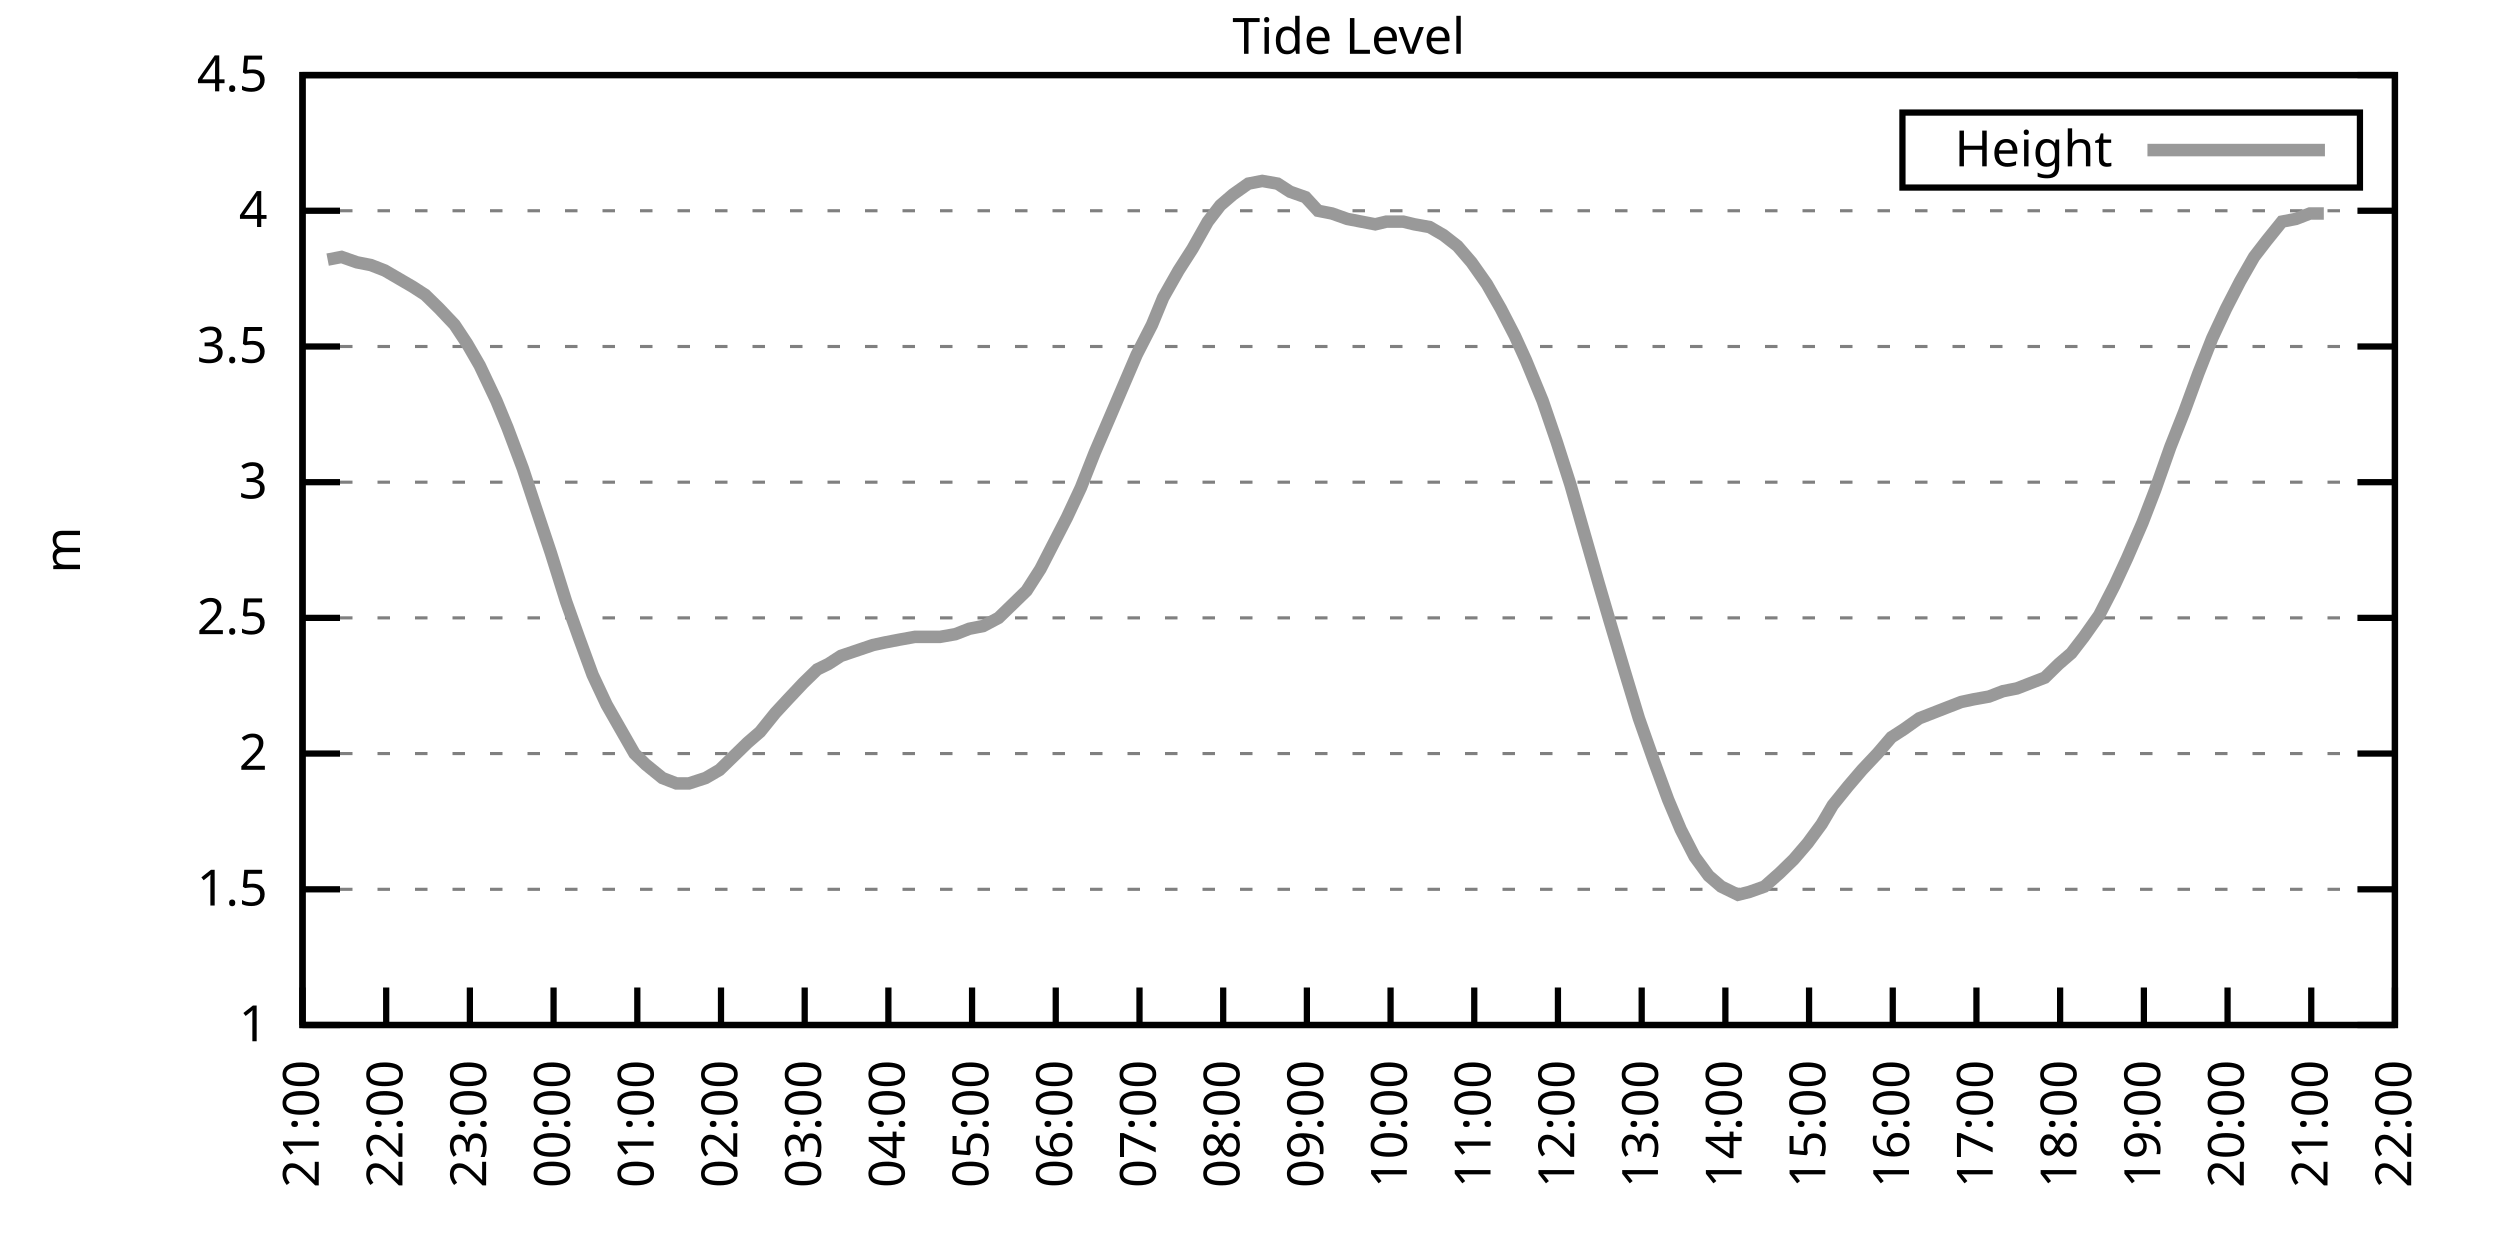
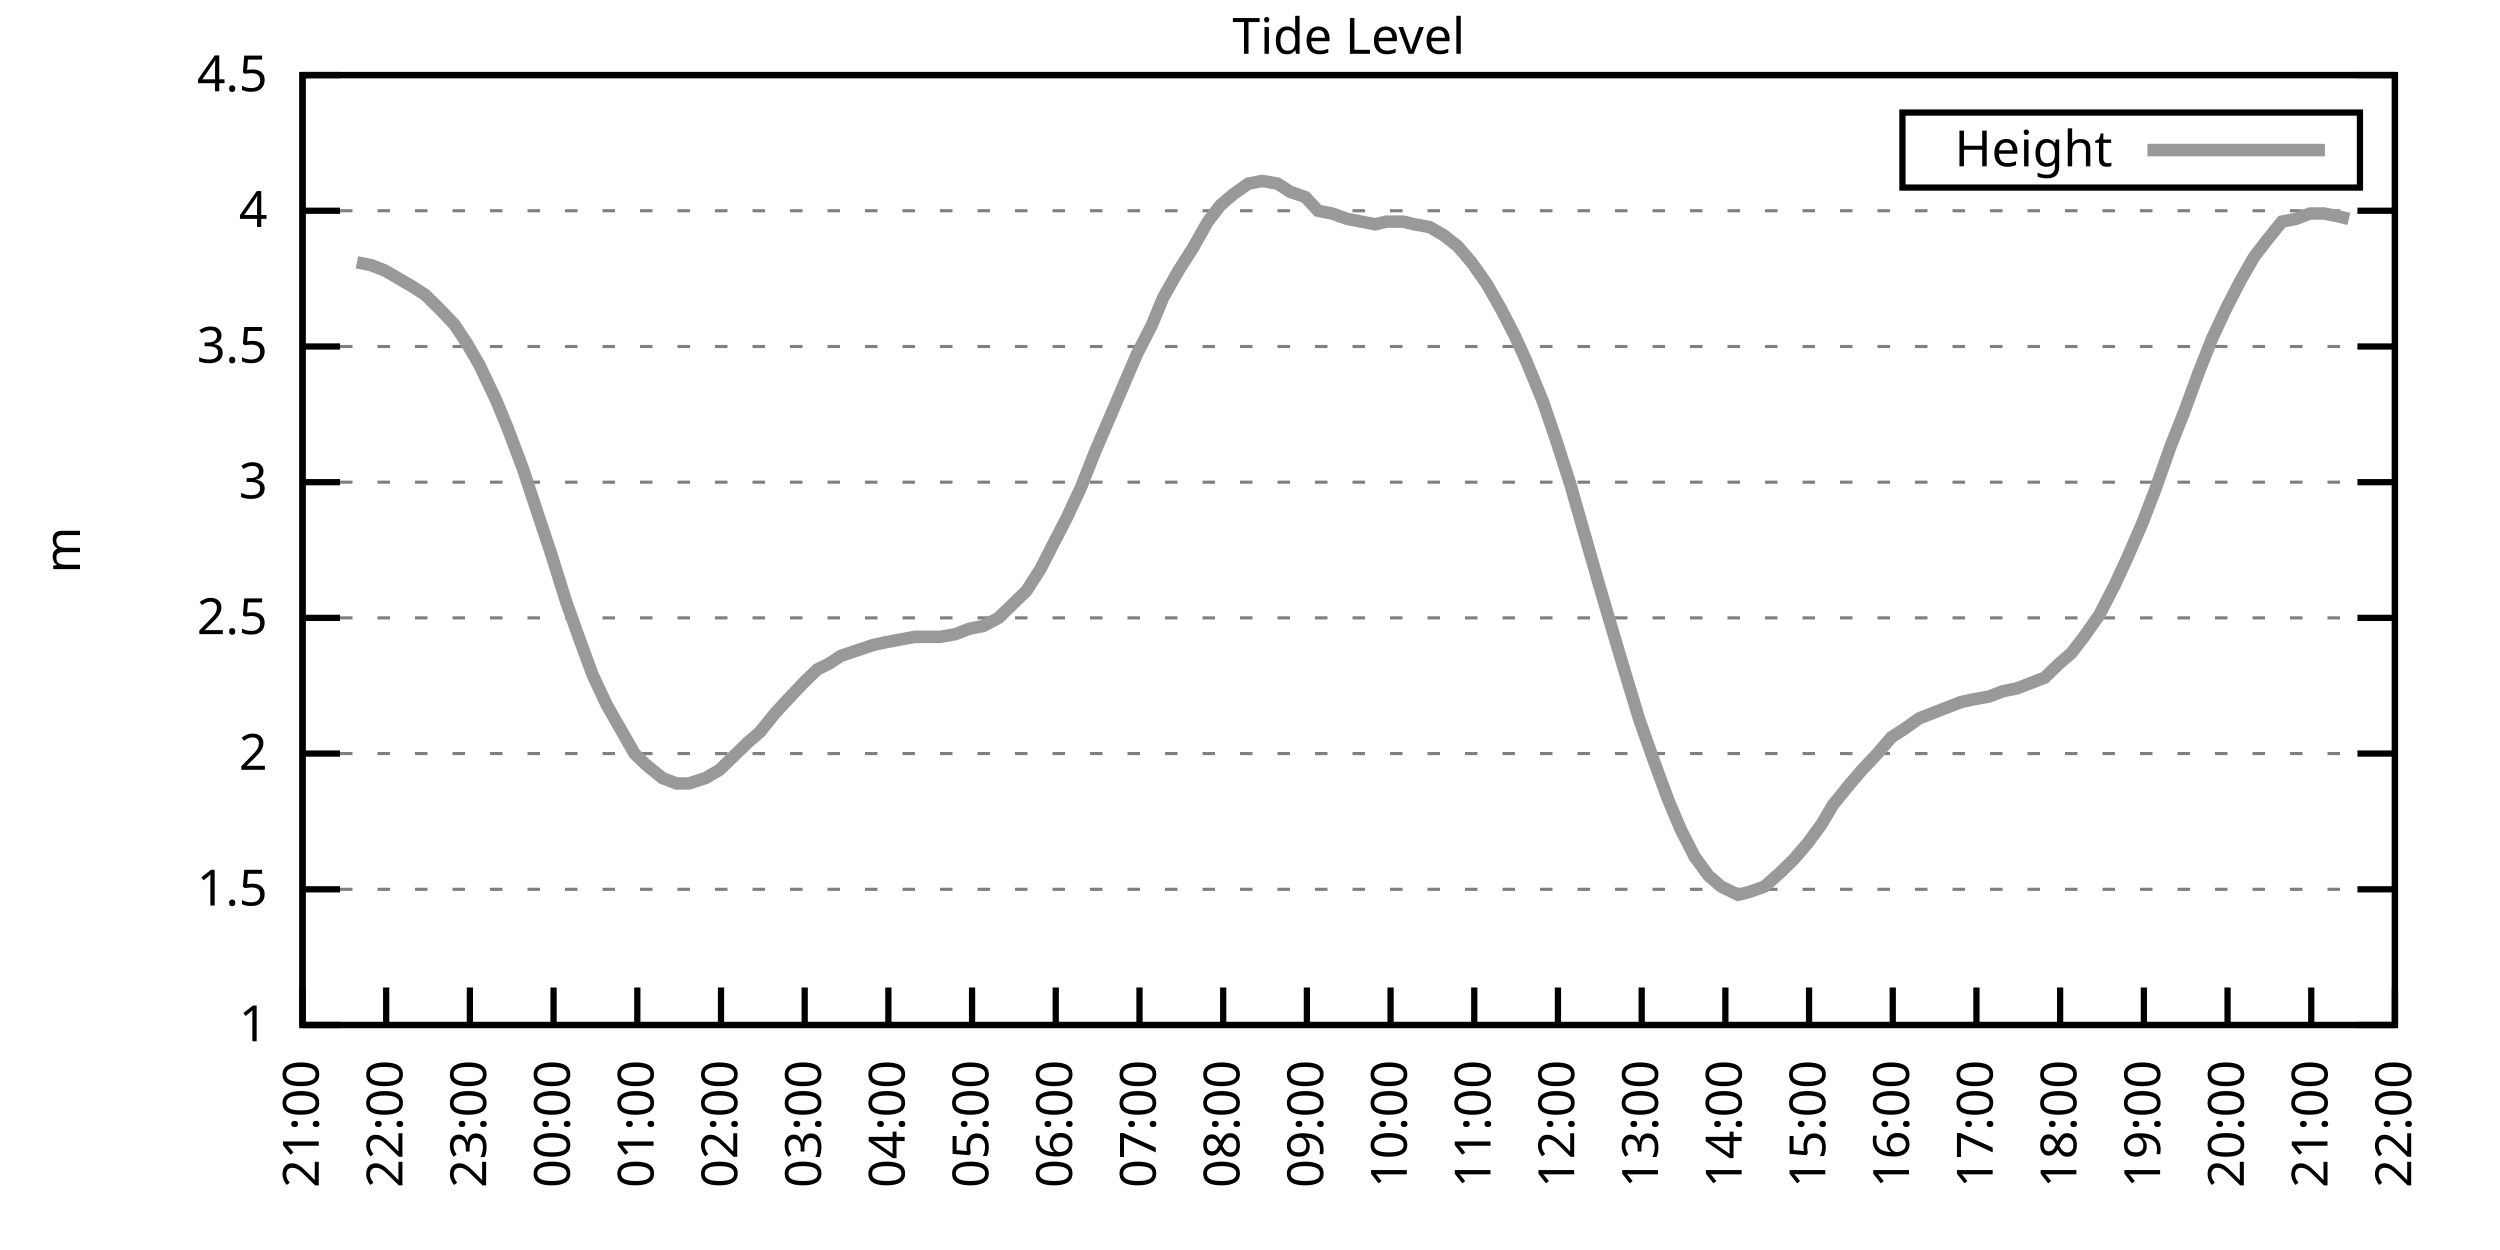
<svg xmlns="http://www.w3.org/2000/svg" xmlns:xlink="http://www.w3.org/1999/xlink" width="400" height="200" viewBox="0 0 400 200">
  <g id="gnuplot_canvas">
    <rect x="0" y="0" width="400" height="200" fill="none" />
    <defs>
      <circle id="gpDot" r="0.5" stroke-width="0.5" stroke="currentColor" />
      <path id="gpPt0" stroke-width="0.333" stroke="currentColor" d="M-1,0 h2 M0,-1 v2" />
      <path id="gpPt1" stroke-width="0.333" stroke="currentColor" d="M-1,-1 L1,1 M1,-1 L-1,1" />
      <path id="gpPt2" stroke-width="0.333" stroke="currentColor" d="M-1,0 L1,0 M0,-1 L0,1 M-1,-1 L1,1 M-1,1 L1,-1" />
      <rect id="gpPt3" stroke-width="0.333" stroke="currentColor" x="-1" y="-1" width="2" height="2" />
      <rect id="gpPt4" stroke-width="0.333" stroke="currentColor" fill="currentColor" x="-1" y="-1" width="2" height="2" />
      <circle id="gpPt5" stroke-width="0.333" stroke="currentColor" cx="0" cy="0" r="1" />
      <use xlink:href="#gpPt5" id="gpPt6" fill="currentColor" stroke="none" />
      <path id="gpPt7" stroke-width="0.333" stroke="currentColor" d="M0,-1.33 L-1.33,0.67 L1.33,0.67 z" />
      <use xlink:href="#gpPt7" id="gpPt8" fill="currentColor" stroke="none" />
      <use xlink:href="#gpPt7" id="gpPt9" stroke="currentColor" transform="rotate(180)" />
      <use xlink:href="#gpPt9" id="gpPt10" fill="currentColor" stroke="none" />
      <use xlink:href="#gpPt3" id="gpPt11" stroke="currentColor" transform="rotate(45)" />
      <use xlink:href="#gpPt11" id="gpPt12" fill="currentColor" stroke="none" />
      <path id="gpPt13" stroke-width="0.333" stroke="currentColor" d="M0,1.330 L1.265,0.411 L0.782,-1.067 L-0.782,-1.076 L-1.265,0.411 z" />
      <use xlink:href="#gpPt13" id="gpPt14" fill="currentColor" stroke="none" />
      <filter id="textbox" filterUnits="objectBoundingBox" x="0" y="0" height="1" width="1">
        <feFlood flood-color="white" flood-opacity="1" result="bgnd" />
        <feComposite in="SourceGraphic" in2="bgnd" operator="atop" />
      </filter>
      <filter id="greybox" filterUnits="objectBoundingBox" x="0" y="0" height="1" width="1">
        <feFlood flood-color="lightgrey" flood-opacity="1" result="grey" />
        <feComposite in="SourceGraphic" in2="grey" operator="atop" />
      </filter>
    </defs>
    <g fill="none" color="white" stroke="currentColor" stroke-width="1.00" stroke-linecap="butt" stroke-linejoin="miter">
</g>
    <g fill="none" color="black" stroke="currentColor" stroke-width="1.00" stroke-linecap="butt" stroke-linejoin="miter">
      <g stroke="none" shape-rendering="crispEdges">
        <polygon fill="rgb(255, 255, 255)" points="48.40,164.00 383.18,164.00 383.18,12.02 48.40,12.02 " />
      </g>
    </g>
    <g fill="none" color="black" stroke="currentColor" stroke-width="1.00" stroke-linecap="butt" stroke-linejoin="miter">
</g>
    <g fill="none" color="black" stroke="black" stroke-width="0.50" stroke-linecap="butt" stroke-linejoin="miter">
</g>
    <g fill="none" color="gray" stroke="currentColor" stroke-width="0.50" stroke-linecap="butt" stroke-linejoin="miter">
      <path stroke="gray" stroke-dasharray="2,4" class="gridline" d="M48.40,164.00 L383.19,164.00  " />
    </g>
    <g fill="none" color="gray" stroke="gray" stroke-width="1.00" stroke-linecap="butt" stroke-linejoin="miter">
</g>
    <g fill="none" color="black" stroke="currentColor" stroke-width="1.00" stroke-linecap="butt" stroke-linejoin="miter">
      <path stroke="black" d="M48.40,164.00 L54.40,164.00 M383.19,164.00 L377.19,164.00  " />
      <g transform="translate(42.80,166.60)" stroke="none" fill="black" font-family="Sans" font-size="8.00" text-anchor="end">
        <text>
          <tspan font-family="Sans"> 1</tspan>
        </text>
      </g>
    </g>
    <g fill="none" color="black" stroke="currentColor" stroke-width="1.00" stroke-linecap="butt" stroke-linejoin="miter">
</g>
    <g fill="none" color="black" stroke="black" stroke-width="0.50" stroke-linecap="butt" stroke-linejoin="miter">
</g>
    <g fill="none" color="gray" stroke="currentColor" stroke-width="0.50" stroke-linecap="butt" stroke-linejoin="miter">
      <path stroke="gray" stroke-dasharray="2,4" class="gridline" d="M48.40,142.29 L383.19,142.29  " />
    </g>
    <g fill="none" color="gray" stroke="gray" stroke-width="1.00" stroke-linecap="butt" stroke-linejoin="miter">
</g>
    <g fill="none" color="black" stroke="currentColor" stroke-width="1.00" stroke-linecap="butt" stroke-linejoin="miter">
      <path stroke="black" d="M48.40,142.29 L54.40,142.29 M383.19,142.29 L377.19,142.29  " />
      <g transform="translate(42.80,144.89)" stroke="none" fill="black" font-family="Sans" font-size="8.00" text-anchor="end">
        <text>
          <tspan font-family="Sans"> 1.5</tspan>
        </text>
      </g>
    </g>
    <g fill="none" color="black" stroke="currentColor" stroke-width="1.00" stroke-linecap="butt" stroke-linejoin="miter">
</g>
    <g fill="none" color="black" stroke="black" stroke-width="0.50" stroke-linecap="butt" stroke-linejoin="miter">
</g>
    <g fill="none" color="gray" stroke="currentColor" stroke-width="0.50" stroke-linecap="butt" stroke-linejoin="miter">
      <path stroke="gray" stroke-dasharray="2,4" class="gridline" d="M48.40,120.57 L383.19,120.57  " />
    </g>
    <g fill="none" color="gray" stroke="gray" stroke-width="1.00" stroke-linecap="butt" stroke-linejoin="miter">
</g>
    <g fill="none" color="black" stroke="currentColor" stroke-width="1.00" stroke-linecap="butt" stroke-linejoin="miter">
      <path stroke="black" d="M48.40,120.57 L54.40,120.57 M383.19,120.57 L377.19,120.57  " />
      <g transform="translate(42.80,123.17)" stroke="none" fill="black" font-family="Sans" font-size="8.00" text-anchor="end">
        <text>
          <tspan font-family="Sans"> 2</tspan>
        </text>
      </g>
    </g>
    <g fill="none" color="black" stroke="currentColor" stroke-width="1.00" stroke-linecap="butt" stroke-linejoin="miter">
</g>
    <g fill="none" color="black" stroke="black" stroke-width="0.50" stroke-linecap="butt" stroke-linejoin="miter">
</g>
    <g fill="none" color="gray" stroke="currentColor" stroke-width="0.50" stroke-linecap="butt" stroke-linejoin="miter">
      <path stroke="gray" stroke-dasharray="2,4" class="gridline" d="M48.40,98.86 L383.19,98.86  " />
    </g>
    <g fill="none" color="gray" stroke="gray" stroke-width="1.00" stroke-linecap="butt" stroke-linejoin="miter">
</g>
    <g fill="none" color="black" stroke="currentColor" stroke-width="1.00" stroke-linecap="butt" stroke-linejoin="miter">
      <path stroke="black" d="M48.40,98.86 L54.40,98.86 M383.19,98.86 L377.19,98.86  " />
      <g transform="translate(42.80,101.46)" stroke="none" fill="black" font-family="Sans" font-size="8.00" text-anchor="end">
        <text>
          <tspan font-family="Sans"> 2.5</tspan>
        </text>
      </g>
    </g>
    <g fill="none" color="black" stroke="currentColor" stroke-width="1.00" stroke-linecap="butt" stroke-linejoin="miter">
</g>
    <g fill="none" color="black" stroke="black" stroke-width="0.50" stroke-linecap="butt" stroke-linejoin="miter">
</g>
    <g fill="none" color="gray" stroke="currentColor" stroke-width="0.50" stroke-linecap="butt" stroke-linejoin="miter">
      <path stroke="gray" stroke-dasharray="2,4" class="gridline" d="M48.40,77.15 L383.19,77.15  " />
    </g>
    <g fill="none" color="gray" stroke="gray" stroke-width="1.00" stroke-linecap="butt" stroke-linejoin="miter">
</g>
    <g fill="none" color="black" stroke="currentColor" stroke-width="1.00" stroke-linecap="butt" stroke-linejoin="miter">
      <path stroke="black" d="M48.40,77.15 L54.40,77.15 M383.19,77.15 L377.19,77.15  " />
      <g transform="translate(42.80,79.75)" stroke="none" fill="black" font-family="Sans" font-size="8.00" text-anchor="end">
        <text>
          <tspan font-family="Sans"> 3</tspan>
        </text>
      </g>
    </g>
    <g fill="none" color="black" stroke="currentColor" stroke-width="1.00" stroke-linecap="butt" stroke-linejoin="miter">
</g>
    <g fill="none" color="black" stroke="black" stroke-width="0.50" stroke-linecap="butt" stroke-linejoin="miter">
</g>
    <g fill="none" color="gray" stroke="currentColor" stroke-width="0.50" stroke-linecap="butt" stroke-linejoin="miter">
      <path stroke="gray" stroke-dasharray="2,4" class="gridline" d="M48.40,55.44 L383.19,55.44  " />
    </g>
    <g fill="none" color="gray" stroke="gray" stroke-width="1.00" stroke-linecap="butt" stroke-linejoin="miter">
</g>
    <g fill="none" color="black" stroke="currentColor" stroke-width="1.00" stroke-linecap="butt" stroke-linejoin="miter">
      <path stroke="black" d="M48.40,55.44 L54.40,55.44 M383.19,55.44 L377.19,55.44  " />
      <g transform="translate(42.80,58.04)" stroke="none" fill="black" font-family="Sans" font-size="8.00" text-anchor="end">
        <text>
          <tspan font-family="Sans"> 3.5</tspan>
        </text>
      </g>
    </g>
    <g fill="none" color="black" stroke="currentColor" stroke-width="1.00" stroke-linecap="butt" stroke-linejoin="miter">
</g>
    <g fill="none" color="black" stroke="black" stroke-width="0.50" stroke-linecap="butt" stroke-linejoin="miter">
</g>
    <g fill="none" color="gray" stroke="currentColor" stroke-width="0.50" stroke-linecap="butt" stroke-linejoin="miter">
      <path stroke="gray" stroke-dasharray="2,4" class="gridline" d="M48.40,33.72 L383.19,33.72  " />
    </g>
    <g fill="none" color="gray" stroke="gray" stroke-width="1.00" stroke-linecap="butt" stroke-linejoin="miter">
</g>
    <g fill="none" color="black" stroke="currentColor" stroke-width="1.00" stroke-linecap="butt" stroke-linejoin="miter">
      <path stroke="black" d="M48.40,33.72 L54.40,33.72 M383.19,33.72 L377.19,33.72  " />
      <g transform="translate(42.80,36.32)" stroke="none" fill="black" font-family="Sans" font-size="8.00" text-anchor="end">
        <text>
          <tspan font-family="Sans"> 4</tspan>
        </text>
      </g>
    </g>
    <g fill="none" color="black" stroke="currentColor" stroke-width="1.00" stroke-linecap="butt" stroke-linejoin="miter">
</g>
    <g fill="none" color="black" stroke="black" stroke-width="0.50" stroke-linecap="butt" stroke-linejoin="miter">
</g>
    <g fill="none" color="gray" stroke="currentColor" stroke-width="0.50" stroke-linecap="butt" stroke-linejoin="miter">
      <path stroke="gray" stroke-dasharray="2,4" class="gridline" d="M48.40,12.01 L383.19,12.01  " />
    </g>
    <g fill="none" color="gray" stroke="gray" stroke-width="1.00" stroke-linecap="butt" stroke-linejoin="miter">
</g>
    <g fill="none" color="black" stroke="currentColor" stroke-width="1.00" stroke-linecap="butt" stroke-linejoin="miter">
      <path stroke="black" d="M48.40,12.01 L54.40,12.01 M383.19,12.01 L377.19,12.01  " />
      <g transform="translate(42.80,14.61)" stroke="none" fill="black" font-family="Sans" font-size="8.00" text-anchor="end">
        <text>
          <tspan font-family="Sans"> 4.5</tspan>
        </text>
      </g>
    </g>
    <g fill="none" color="black" stroke="currentColor" stroke-width="1.00" stroke-linecap="butt" stroke-linejoin="miter">
      <path stroke="black" d="M48.40,164.00 L48.40,158.00  " />
      <g transform="translate(51.00,169.60) rotate(270.00)" stroke="none" fill="black" font-family="Sans" font-size="8.00" text-anchor="end">
        <text>
          <tspan font-family="Sans">21:00</tspan>
        </text>
      </g>
    </g>
    <g fill="none" color="black" stroke="currentColor" stroke-width="1.00" stroke-linecap="butt" stroke-linejoin="miter">
      <path stroke="black" d="M61.79,164.00 L61.79,158.00  " />
      <g transform="translate(64.39,169.60) rotate(270.00)" stroke="none" fill="black" font-family="Sans" font-size="8.00" text-anchor="end">
        <text>
          <tspan font-family="Sans">22:00</tspan>
        </text>
      </g>
    </g>
    <g fill="none" color="black" stroke="currentColor" stroke-width="1.00" stroke-linecap="butt" stroke-linejoin="miter">
      <path stroke="black" d="M75.18,164.00 L75.18,158.00  " />
      <g transform="translate(77.78,169.60) rotate(270.00)" stroke="none" fill="black" font-family="Sans" font-size="8.00" text-anchor="end">
        <text>
          <tspan font-family="Sans">23:00</tspan>
        </text>
      </g>
    </g>
    <g fill="none" color="black" stroke="currentColor" stroke-width="1.00" stroke-linecap="butt" stroke-linejoin="miter">
      <path stroke="black" d="M88.57,164.00 L88.57,158.00  " />
      <g transform="translate(91.17,169.60) rotate(270.00)" stroke="none" fill="black" font-family="Sans" font-size="8.00" text-anchor="end">
        <text>
          <tspan font-family="Sans">00:00</tspan>
        </text>
      </g>
    </g>
    <g fill="none" color="black" stroke="currentColor" stroke-width="1.00" stroke-linecap="butt" stroke-linejoin="miter">
      <path stroke="black" d="M101.97,164.00 L101.97,158.00  " />
      <g transform="translate(104.57,169.60) rotate(270.00)" stroke="none" fill="black" font-family="Sans" font-size="8.00" text-anchor="end">
        <text>
          <tspan font-family="Sans">01:00</tspan>
        </text>
      </g>
    </g>
    <g fill="none" color="black" stroke="currentColor" stroke-width="1.00" stroke-linecap="butt" stroke-linejoin="miter">
      <path stroke="black" d="M115.36,164.00 L115.36,158.00  " />
      <g transform="translate(117.96,169.60) rotate(270.00)" stroke="none" fill="black" font-family="Sans" font-size="8.00" text-anchor="end">
        <text>
          <tspan font-family="Sans">02:00</tspan>
        </text>
      </g>
    </g>
    <g fill="none" color="black" stroke="currentColor" stroke-width="1.00" stroke-linecap="butt" stroke-linejoin="miter">
      <path stroke="black" d="M128.75,164.00 L128.75,158.00  " />
      <g transform="translate(131.35,169.60) rotate(270.00)" stroke="none" fill="black" font-family="Sans" font-size="8.00" text-anchor="end">
        <text>
          <tspan font-family="Sans">03:00</tspan>
        </text>
      </g>
    </g>
    <g fill="none" color="black" stroke="currentColor" stroke-width="1.00" stroke-linecap="butt" stroke-linejoin="miter">
      <path stroke="black" d="M142.14,164.00 L142.14,158.00  " />
      <g transform="translate(144.74,169.60) rotate(270.00)" stroke="none" fill="black" font-family="Sans" font-size="8.00" text-anchor="end">
        <text>
          <tspan font-family="Sans">04:00</tspan>
        </text>
      </g>
    </g>
    <g fill="none" color="black" stroke="currentColor" stroke-width="1.00" stroke-linecap="butt" stroke-linejoin="miter">
      <path stroke="black" d="M155.53,164.00 L155.53,158.00  " />
      <g transform="translate(158.13,169.60) rotate(270.00)" stroke="none" fill="black" font-family="Sans" font-size="8.00" text-anchor="end">
        <text>
          <tspan font-family="Sans">05:00</tspan>
        </text>
      </g>
    </g>
    <g fill="none" color="black" stroke="currentColor" stroke-width="1.00" stroke-linecap="butt" stroke-linejoin="miter">
      <path stroke="black" d="M168.92,164.00 L168.92,158.00  " />
      <g transform="translate(171.52,169.60) rotate(270.00)" stroke="none" fill="black" font-family="Sans" font-size="8.00" text-anchor="end">
        <text>
          <tspan font-family="Sans">06:00</tspan>
        </text>
      </g>
    </g>
    <g fill="none" color="black" stroke="currentColor" stroke-width="1.00" stroke-linecap="butt" stroke-linejoin="miter">
      <path stroke="black" d="M182.32,164.00 L182.32,158.00  " />
      <g transform="translate(184.92,169.60) rotate(270.00)" stroke="none" fill="black" font-family="Sans" font-size="8.00" text-anchor="end">
        <text>
          <tspan font-family="Sans">07:00</tspan>
        </text>
      </g>
    </g>
    <g fill="none" color="black" stroke="currentColor" stroke-width="1.00" stroke-linecap="butt" stroke-linejoin="miter">
      <path stroke="black" d="M195.71,164.00 L195.71,158.00  " />
      <g transform="translate(198.31,169.60) rotate(270.00)" stroke="none" fill="black" font-family="Sans" font-size="8.00" text-anchor="end">
        <text>
          <tspan font-family="Sans">08:00</tspan>
        </text>
      </g>
    </g>
    <g fill="none" color="black" stroke="currentColor" stroke-width="1.00" stroke-linecap="butt" stroke-linejoin="miter">
      <path stroke="black" d="M209.10,164.00 L209.10,158.00  " />
      <g transform="translate(211.70,169.60) rotate(270.00)" stroke="none" fill="black" font-family="Sans" font-size="8.00" text-anchor="end">
        <text>
          <tspan font-family="Sans">09:00</tspan>
        </text>
      </g>
    </g>
    <g fill="none" color="black" stroke="currentColor" stroke-width="1.00" stroke-linecap="butt" stroke-linejoin="miter">
      <path stroke="black" d="M222.49,164.00 L222.49,158.00  " />
      <g transform="translate(225.09,169.60) rotate(270.00)" stroke="none" fill="black" font-family="Sans" font-size="8.00" text-anchor="end">
        <text>
          <tspan font-family="Sans">10:00</tspan>
        </text>
      </g>
    </g>
    <g fill="none" color="black" stroke="currentColor" stroke-width="1.00" stroke-linecap="butt" stroke-linejoin="miter">
      <path stroke="black" d="M235.88,164.00 L235.88,158.00  " />
      <g transform="translate(238.48,169.60) rotate(270.00)" stroke="none" fill="black" font-family="Sans" font-size="8.00" text-anchor="end">
        <text>
          <tspan font-family="Sans">11:00</tspan>
        </text>
      </g>
    </g>
    <g fill="none" color="black" stroke="currentColor" stroke-width="1.00" stroke-linecap="butt" stroke-linejoin="miter">
      <path stroke="black" d="M249.27,164.00 L249.27,158.00  " />
      <g transform="translate(251.87,169.60) rotate(270.00)" stroke="none" fill="black" font-family="Sans" font-size="8.00" text-anchor="end">
        <text>
          <tspan font-family="Sans">12:00</tspan>
        </text>
      </g>
    </g>
    <g fill="none" color="black" stroke="currentColor" stroke-width="1.00" stroke-linecap="butt" stroke-linejoin="miter">
      <path stroke="black" d="M262.67,164.00 L262.67,158.00  " />
      <g transform="translate(265.27,169.60) rotate(270.00)" stroke="none" fill="black" font-family="Sans" font-size="8.00" text-anchor="end">
        <text>
          <tspan font-family="Sans">13:00</tspan>
        </text>
      </g>
    </g>
    <g fill="none" color="black" stroke="currentColor" stroke-width="1.00" stroke-linecap="butt" stroke-linejoin="miter">
      <path stroke="black" d="M276.06,164.00 L276.06,158.00  " />
      <g transform="translate(278.66,169.60) rotate(270.00)" stroke="none" fill="black" font-family="Sans" font-size="8.00" text-anchor="end">
        <text>
          <tspan font-family="Sans">14:00</tspan>
        </text>
      </g>
    </g>
    <g fill="none" color="black" stroke="currentColor" stroke-width="1.00" stroke-linecap="butt" stroke-linejoin="miter">
      <path stroke="black" d="M289.45,164.00 L289.45,158.00  " />
      <g transform="translate(292.05,169.60) rotate(270.00)" stroke="none" fill="black" font-family="Sans" font-size="8.00" text-anchor="end">
        <text>
          <tspan font-family="Sans">15:00</tspan>
        </text>
      </g>
    </g>
    <g fill="none" color="black" stroke="currentColor" stroke-width="1.00" stroke-linecap="butt" stroke-linejoin="miter">
      <path stroke="black" d="M302.84,164.00 L302.84,158.00  " />
      <g transform="translate(305.44,169.60) rotate(270.00)" stroke="none" fill="black" font-family="Sans" font-size="8.00" text-anchor="end">
        <text>
          <tspan font-family="Sans">16:00</tspan>
        </text>
      </g>
    </g>
    <g fill="none" color="black" stroke="currentColor" stroke-width="1.00" stroke-linecap="butt" stroke-linejoin="miter">
      <path stroke="black" d="M316.23,164.00 L316.23,158.00  " />
      <g transform="translate(318.83,169.60) rotate(270.00)" stroke="none" fill="black" font-family="Sans" font-size="8.00" text-anchor="end">
        <text>
          <tspan font-family="Sans">17:00</tspan>
        </text>
      </g>
    </g>
    <g fill="none" color="black" stroke="currentColor" stroke-width="1.00" stroke-linecap="butt" stroke-linejoin="miter">
      <path stroke="black" d="M329.62,164.00 L329.62,158.00  " />
      <g transform="translate(332.22,169.60) rotate(270.00)" stroke="none" fill="black" font-family="Sans" font-size="8.00" text-anchor="end">
        <text>
          <tspan font-family="Sans">18:00</tspan>
        </text>
      </g>
    </g>
    <g fill="none" color="black" stroke="currentColor" stroke-width="1.00" stroke-linecap="butt" stroke-linejoin="miter">
      <path stroke="black" d="M343.02,164.00 L343.02,158.00  " />
      <g transform="translate(345.62,169.60) rotate(270.00)" stroke="none" fill="black" font-family="Sans" font-size="8.00" text-anchor="end">
        <text>
          <tspan font-family="Sans">19:00</tspan>
        </text>
      </g>
    </g>
    <g fill="none" color="black" stroke="currentColor" stroke-width="1.00" stroke-linecap="butt" stroke-linejoin="miter">
      <path stroke="black" d="M356.41,164.00 L356.41,158.00  " />
      <g transform="translate(359.01,169.60) rotate(270.00)" stroke="none" fill="black" font-family="Sans" font-size="8.00" text-anchor="end">
        <text>
          <tspan font-family="Sans">20:00</tspan>
        </text>
      </g>
    </g>
    <g fill="none" color="black" stroke="currentColor" stroke-width="1.00" stroke-linecap="butt" stroke-linejoin="miter">
      <path stroke="black" d="M369.80,164.00 L369.80,158.00  " />
      <g transform="translate(372.40,169.60) rotate(270.00)" stroke="none" fill="black" font-family="Sans" font-size="8.00" text-anchor="end">
        <text>
          <tspan font-family="Sans">21:00</tspan>
        </text>
      </g>
    </g>
    <g fill="none" color="black" stroke="currentColor" stroke-width="1.00" stroke-linecap="butt" stroke-linejoin="miter">
      <path stroke="black" d="M383.19,164.00 L383.19,158.00  " />
      <g transform="translate(385.79,169.60) rotate(270.00)" stroke="none" fill="black" font-family="Sans" font-size="8.00" text-anchor="end">
        <text>
          <tspan font-family="Sans">22:00</tspan>
        </text>
      </g>
    </g>
    <g fill="none" color="black" stroke="currentColor" stroke-width="1.00" stroke-linecap="butt" stroke-linejoin="miter">
</g>
    <g fill="none" color="black" stroke="currentColor" stroke-width="1.00" stroke-linecap="butt" stroke-linejoin="miter">
      <path stroke="black" d="M48.40,12.01 L48.40,164.00 L383.19,164.00 L383.19,12.01 L48.40,12.01 Z  " />
    </g>
    <g fill="none" color="black" stroke="currentColor" stroke-width="1.00" stroke-linecap="butt" stroke-linejoin="miter">
</g>
    <g fill="none" color="black" stroke="currentColor" stroke-width="1.00" stroke-linecap="butt" stroke-linejoin="miter">
      <path stroke="black" d="M304.39,30.01 L304.39,18.01 L377.59,18.01 L377.59,30.01 L304.39,30.01 Z  " />
    </g>
    <g id="Tide_level_plot_1">
      <g fill="none" color="white" stroke="black" stroke-width="2.00" stroke-linecap="butt" stroke-linejoin="miter">
</g>
      <g fill="none" color="black" stroke="currentColor" stroke-width="2.00" stroke-linecap="butt" stroke-linejoin="miter">
        <g transform="translate(337.99,26.61)" stroke="none" fill="black" font-family="Sans" font-size="8.00" text-anchor="end">
          <text>
            <tspan font-family="Sans">Height</tspan>
          </text>
        </g>
      </g>
      <g fill="none" color="black" stroke="currentColor" stroke-width="2.00" stroke-linecap="butt" stroke-linejoin="miter">
-         <path stroke="rgb(153, 153, 153)" d="M343.59,24.01 L371.99,24.01 M52.42,41.54 L54.65,41.11 L57.10,41.97 L59.34,42.41 L61.57,43.28 L63.80,44.58   L66.03,45.88 L68.04,47.18 L70.27,49.36 L72.73,51.96 L74.74,55.00 L76.75,58.48 L79.42,64.12 L81.21,68.46   L83.66,74.98 L85.67,81.06 L88.13,88.44 L90.58,96.26 L92.59,101.90 L94.82,107.98 L97.06,112.76 L99.29,116.67   L101.52,120.57 L103.31,122.31 L105.98,124.48 L108.22,125.35 L110.22,125.35 L112.90,124.48 L115.13,123.18 L117.37,121.01   L119.60,118.84 L121.61,117.10 L124.06,114.06 L126.07,111.89 L128.53,109.28 L130.76,107.11 L132.54,106.24 L134.55,104.94   L139.69,103.20 L141.69,102.77 L143.93,102.34 L146.38,101.90 L148.61,101.90 L150.40,101.90 L152.85,101.47 L155.09,100.60   L157.32,100.16 L159.77,98.86 L162.01,96.69 L164.24,94.52 L166.47,91.04 L168.25,87.57 L170.71,82.79 L172.94,78.02   L175.17,72.37 L177.41,67.16 L179.64,61.95 L181.87,56.74 L184.32,51.96 L186.11,47.62 L188.57,43.28 L190.80,39.80   L193.25,35.46 L195.26,32.85 L197.27,31.12 L199.73,29.38 L201.96,28.95 L204.41,29.38 L206.42,30.68 L208.88,31.55   L210.88,33.72 L213.12,34.16 L215.57,35.03 L217.80,35.46 L220.04,35.89 L221.82,35.46 L224.50,35.46 L226.29,35.89   L228.74,36.33 L230.97,37.63 L233.20,39.37 L235.44,41.97 L237.89,45.45 L240.12,49.36 L242.36,53.70 L244.14,57.61   L246.82,64.12 L249.05,70.63 L251.28,77.58 L253.51,85.40 L255.75,93.22 L257.53,99.30 L259.99,107.55 L262.22,114.93   L264.67,121.88 L266.91,127.96 L268.92,132.73 L271.15,137.08 L273.38,140.12 L275.39,141.85 L278.07,143.16 L279.85,142.72   L282.31,141.85 L284.76,139.68 L286.99,137.51 L289.23,134.90 L291.46,131.86 L293.24,128.83 L295.70,125.79 L297.93,123.18   L300.39,120.57 L302.62,117.97 L304.63,116.67 L307.08,114.93 L309.31,114.06 L311.54,113.19 L313.78,112.32 L315.79,111.89   L318.24,111.45 L320.47,110.59 L322.70,110.15 L324.94,109.28 L327.17,108.42 L329.40,106.24 L331.41,104.51 L333.42,101.90   L335.87,98.43 L338.33,93.65 L340.34,89.31 L342.79,83.66 L344.80,78.45 L347.26,71.50 L349.49,65.86 L351.72,59.78   L353.95,54.13 L356.18,49.36 L358.42,45.01 L360.65,41.11 L362.66,38.50 L365.11,35.46 L367.34,35.03 L369.58,34.16   L371.81,34.16  " />
+         <path stroke="rgb(153, 153, 153)" d="M343.59,24.01 L371.99,24.01 M57.10,41.97 L59.34,42.41 L61.57,43.28 L63.80,44.58 L66.03,45.88 L68.04,47.18   L70.27,49.36 L72.73,51.96 L74.74,55.00 L76.75,58.48 L79.42,64.12 L81.21,68.46 L83.66,74.98 L85.67,81.06   L88.13,88.44 L90.58,96.26 L92.59,101.90 L94.82,107.98 L97.06,112.76 L99.29,116.67 L101.52,120.57 L103.31,122.31   L105.98,124.48 L108.22,125.35 L110.22,125.35 L112.90,124.48 L115.13,123.18 L117.37,121.01 L119.60,118.84 L121.61,117.10   L124.06,114.06 L126.07,111.89 L128.53,109.28 L130.76,107.11 L132.54,106.24 L134.55,104.94 L139.69,103.20 L141.69,102.77   L143.93,102.34 L146.38,101.90 L148.61,101.90 L150.40,101.90 L152.85,101.47 L155.09,100.60 L157.32,100.16 L159.77,98.86   L162.01,96.69 L164.24,94.52 L166.47,91.04 L168.25,87.57 L170.71,82.79 L172.94,78.02 L175.17,72.37 L177.41,67.16   L179.64,61.95 L181.87,56.74 L184.32,51.96 L186.11,47.62 L188.57,43.28 L190.80,39.80 L193.25,35.46 L195.26,32.85   L197.27,31.12 L199.73,29.38 L201.96,28.95 L204.41,29.38 L206.42,30.68 L208.88,31.55 L210.88,33.72 L213.12,34.16   L215.57,35.03 L217.80,35.46 L220.04,35.89 L221.82,35.46 L224.50,35.46 L226.29,35.89 L228.74,36.33 L230.97,37.63   L233.20,39.37 L235.44,41.97 L237.89,45.45 L240.12,49.36 L242.36,53.70 L244.14,57.61 L246.82,64.12 L249.05,70.63   L251.28,77.58 L253.51,85.40 L255.75,93.22 L257.53,99.30 L259.99,107.55 L262.22,114.93 L264.67,121.88 L266.91,127.96   L268.92,132.73 L271.15,137.08 L273.38,140.12 L275.39,141.85 L278.07,143.16 L279.85,142.72 L282.31,141.85 L284.76,139.68   L286.99,137.51 L289.23,134.90 L291.46,131.86 L293.24,128.83 L295.70,125.79 L297.93,123.18 L300.39,120.57 L302.62,117.97   L304.63,116.67 L307.08,114.93 L309.31,114.06 L311.54,113.19 L313.78,112.32 L315.79,111.89 L318.24,111.45 L320.47,110.59   L322.70,110.15 L324.94,109.28 L327.17,108.42 L329.40,106.24 L331.41,104.51 L333.42,101.90 L335.87,98.43 L338.33,93.65   L340.34,89.31 L342.79,83.66 L344.80,78.45 L347.26,71.50 L349.49,65.86 L351.72,59.78 L353.95,54.13 L356.18,49.36   L358.42,45.01 L360.65,41.11 L362.66,38.50 L365.11,35.46 L367.34,35.03 L369.58,34.16 L371.81,34.16 L374.04,34.59   L375.82,35.03  " />
      </g>
    </g>
    <g fill="none" color="black" stroke="currentColor" stroke-width="2.00" stroke-linecap="butt" stroke-linejoin="miter">
</g>
    <g fill="none" color="black" stroke="black" stroke-width="1.00" stroke-linecap="butt" stroke-linejoin="miter">
</g>
    <g fill="none" color="black" stroke="currentColor" stroke-width="1.00" stroke-linecap="butt" stroke-linejoin="miter">
      <path stroke="black" d="M48.40,12.01 L48.40,164.00 L383.19,164.00 L383.19,12.01 L48.40,12.01 Z  " />
      <g transform="translate(12.80,88.01) rotate(270.00)" stroke="none" fill="black" font-family="Sans" font-size="8.00" text-anchor="middle">
        <text>
          <tspan font-family="Sans">m</tspan>
        </text>
      </g>
    </g>
    <g fill="none" color="black" stroke="currentColor" stroke-width="1.00" stroke-linecap="butt" stroke-linejoin="miter">
</g>
    <g fill="none" color="black" stroke="currentColor" stroke-width="1.00" stroke-linecap="butt" stroke-linejoin="miter">
      <g transform="translate(215.79,8.61)" stroke="none" fill="black" font-family="Sans" font-size="8.00" text-anchor="middle">
        <text>
          <tspan font-family="Sans">Tide Level</tspan>
        </text>
      </g>
    </g>
    <g fill="none" color="black" stroke="currentColor" stroke-width="1.00" stroke-linecap="butt" stroke-linejoin="miter">
</g>
  </g>
</svg>
